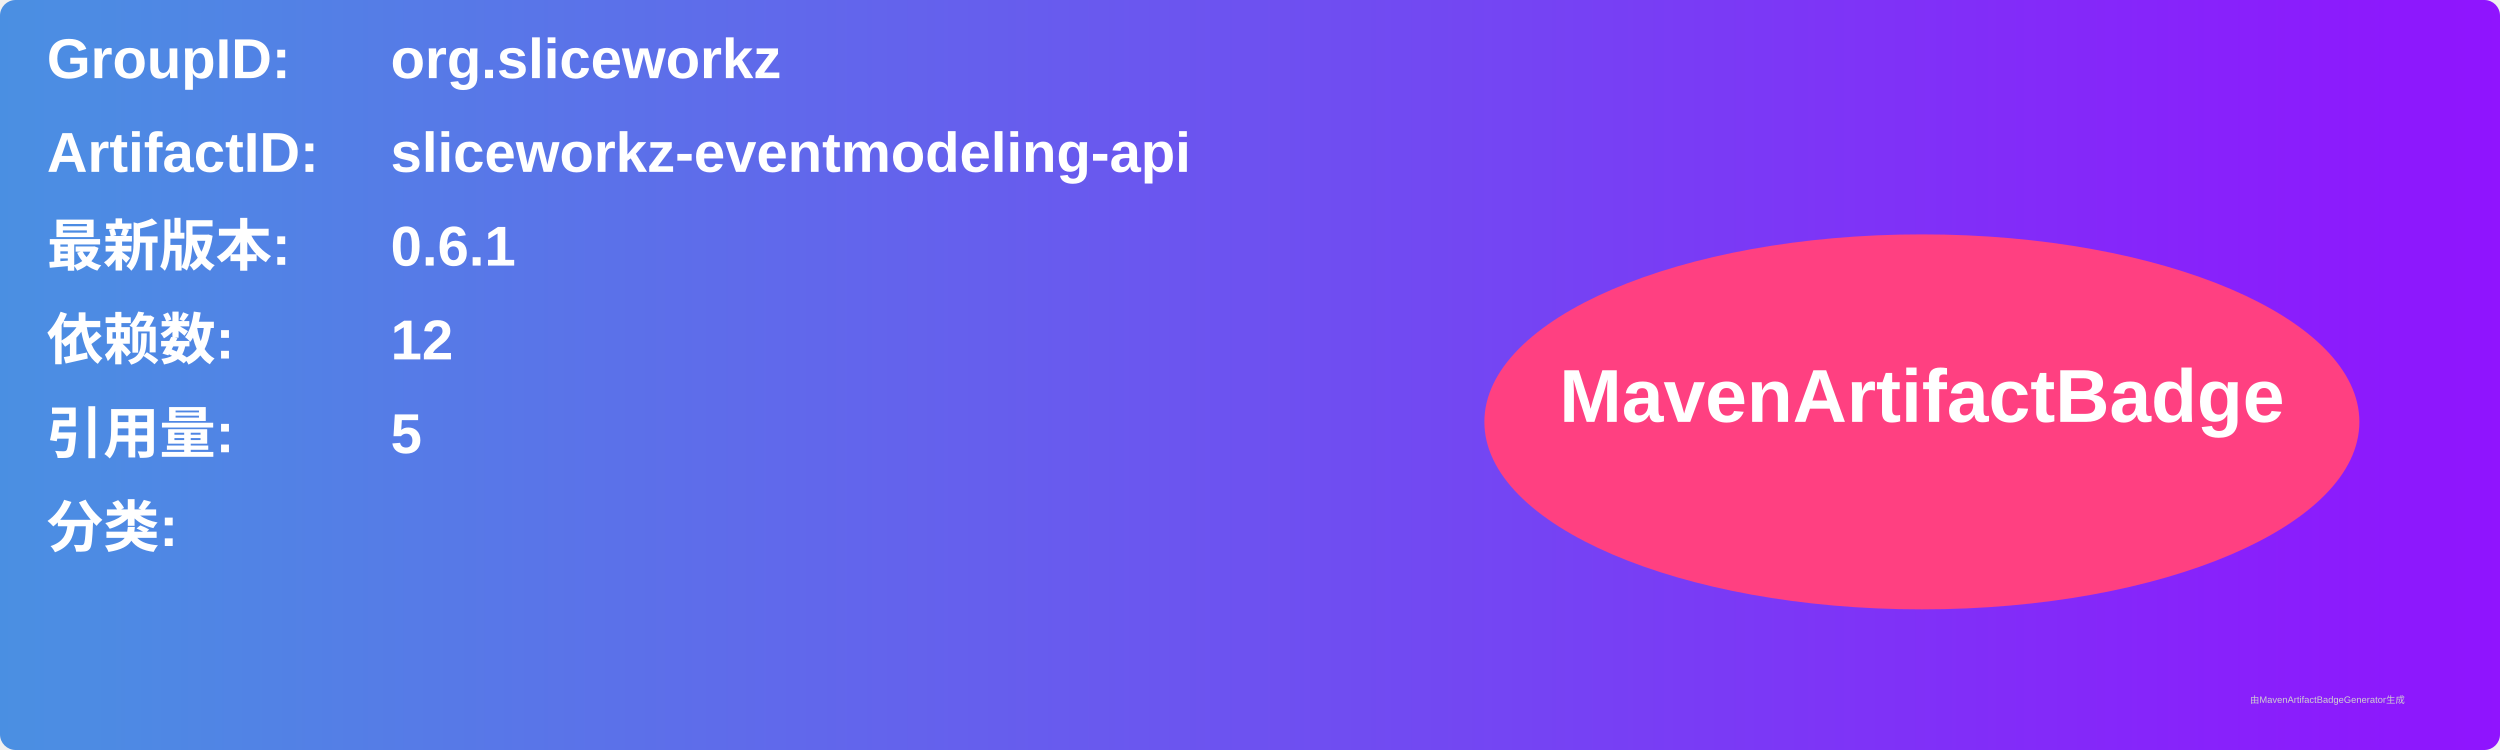
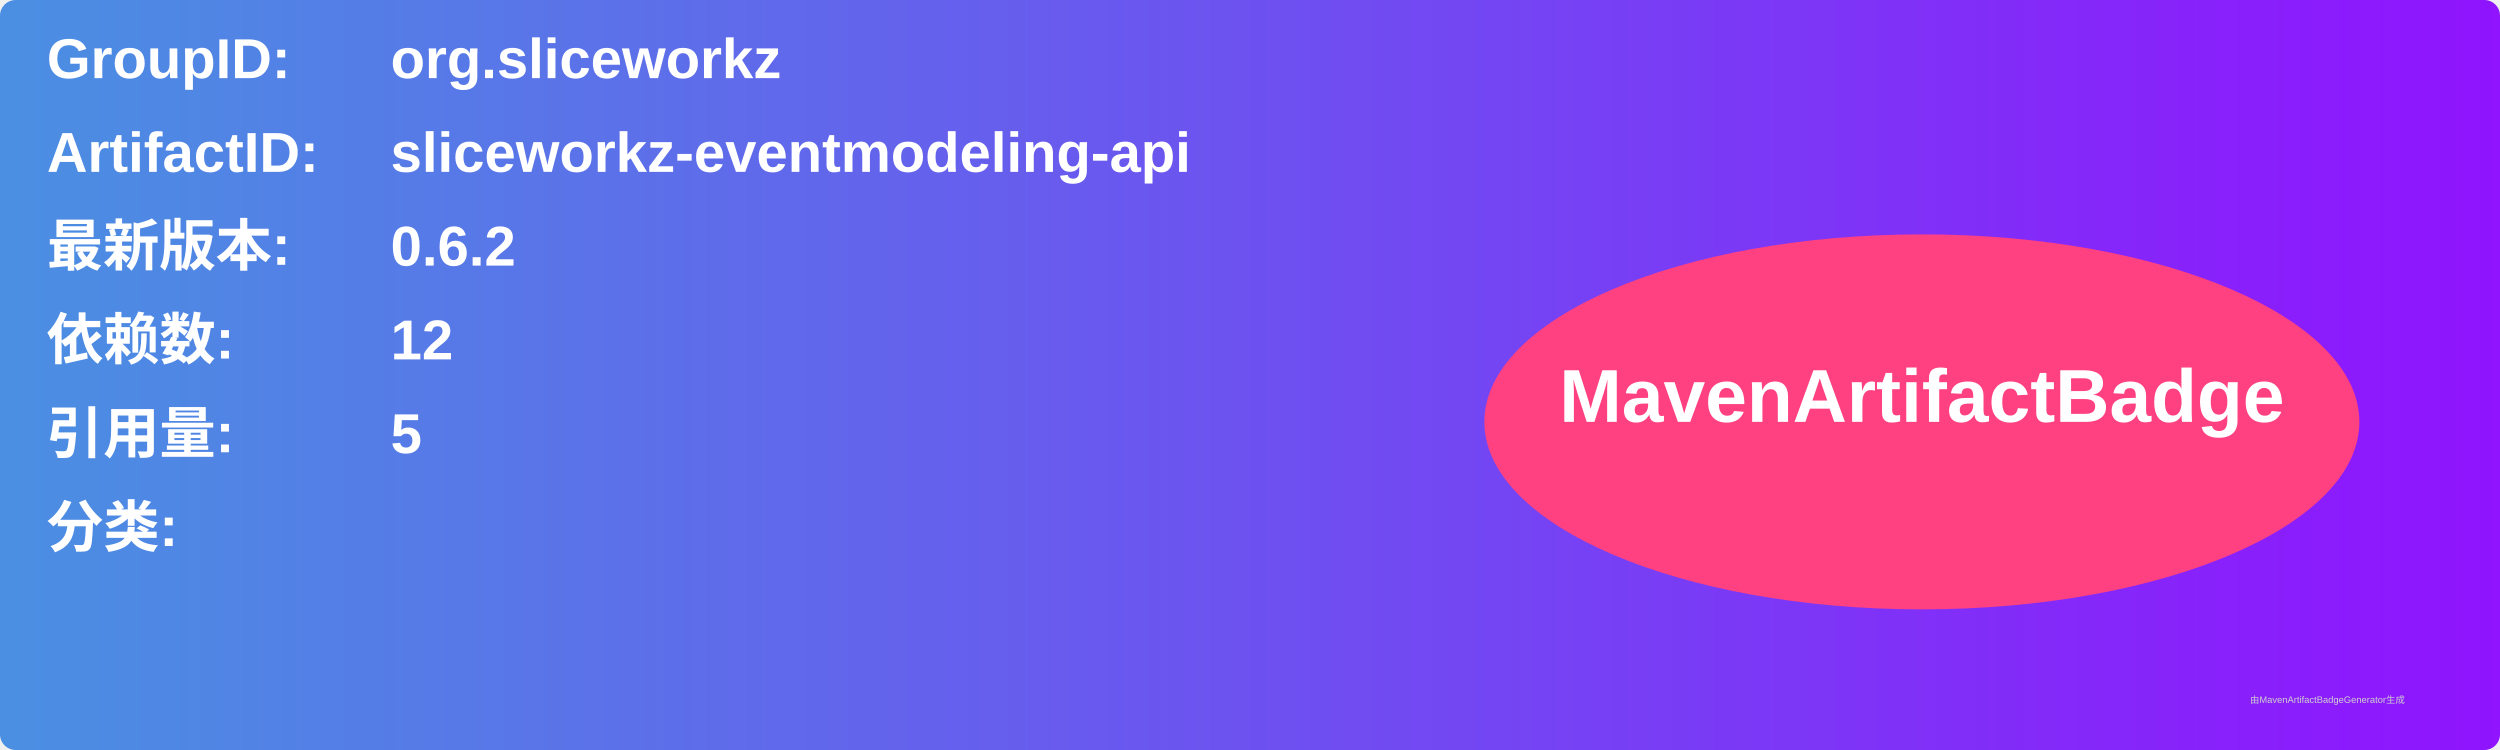
<svg xmlns="http://www.w3.org/2000/svg" width="800" height="240" viewBox="0 0 800 240">
  <linearGradient id="grad" x1="0%" y1="0%" x2="100%" y2="0%">
    <stop offset="0%" stop-color="#4a90e2" />
    <stop offset="100%" stop-color="#9013fe" />
  </linearGradient>
  <rect width="100%" height="100%" rx="5" ry="5" fill="url(#grad)" />
  <g transform="translate(15, 15)">
    <text x="0" y="10" font-family="Arial" font-size="18" fill="white" font-weight="bold" width="260">GroupID:</text>
    <text x="110" y="10" font-family="Arial" font-size="18" fill="white" font-weight="bold" width="460">org.sliceworkz</text>
    <text x="0" y="40" font-family="Arial" font-size="18" fill="white" font-weight="bold" width="260">ArtifactID:</text>
    <text x="110" y="40" font-family="Arial" font-size="18" fill="white" font-weight="bold" width="460">sliceworkz-eventmodeling-api</text>
    <text x="0" y="70" font-family="Arial" font-size="18" fill="white" font-weight="bold">最新版本:</text>
    <text x="110" y="70" font-family="Arial" font-size="18" fill="white" font-weight="bold">
-       <tspan font-weight="bold">0.6.1</tspan>
+       <tspan font-weight="bold">0.6.2</tspan>
    </text>
    <text x="0" y="100" font-family="Arial" font-size="18" fill="white" font-weight="bold">依赖数: </text>
    <text x="110" y="100" font-family="Arial" font-size="18" fill="white">
      <tspan font-weight="bold">12</tspan>
    </text>
    <text x="0" y="130" font-family="Arial" font-size="18" fill="white" font-weight="bold">引用量: </text>
    <text x="110" y="130" font-family="Arial" font-size="18" fill="white">
      <tspan font-weight="bold">5</tspan>
    </text>
    <text x="0" y="160" font-family="Arial" font-size="18" fill="white" font-weight="bold">分类:</text>
    <text x="10" y="190" font-family="Arial" font-size="10" fill="white">
      <tspan font-weight="bold" />
    </text>
    <ellipse cx="600" cy="120" rx="140" ry="60" fill="#ff4081" />
    <text x="600" y="120" text-anchor="middle" font-family="Arial" font-size="24" fill="white" font-weight="bold">MavenArtifactBadge</text>
  </g>
  <text x="720" y="225" font-family="Arial" font-size="3" fill="#d0d0d0">由MavenArtifactBadgeGenerator生成</text>
</svg>
